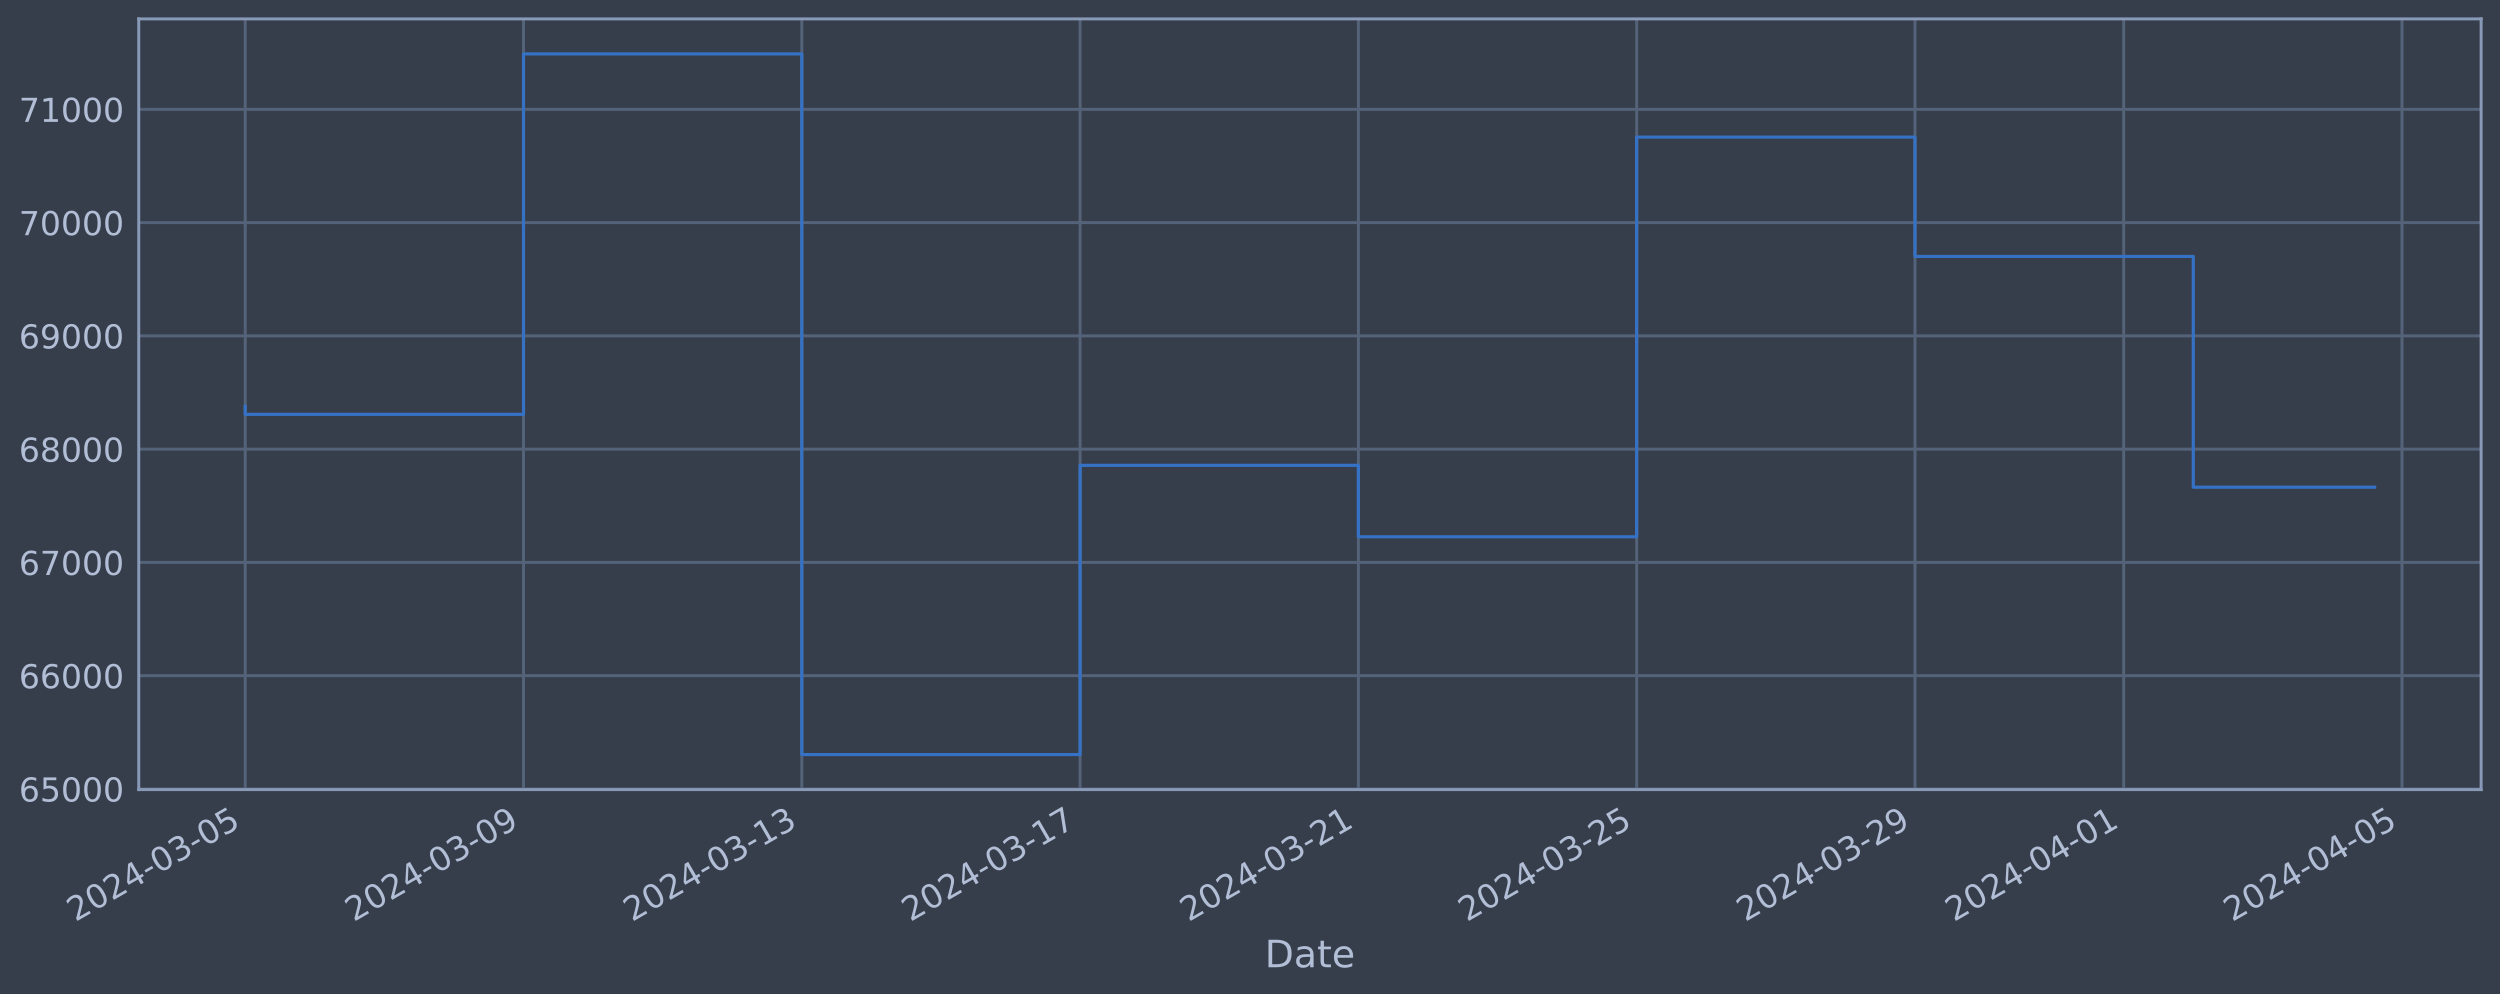
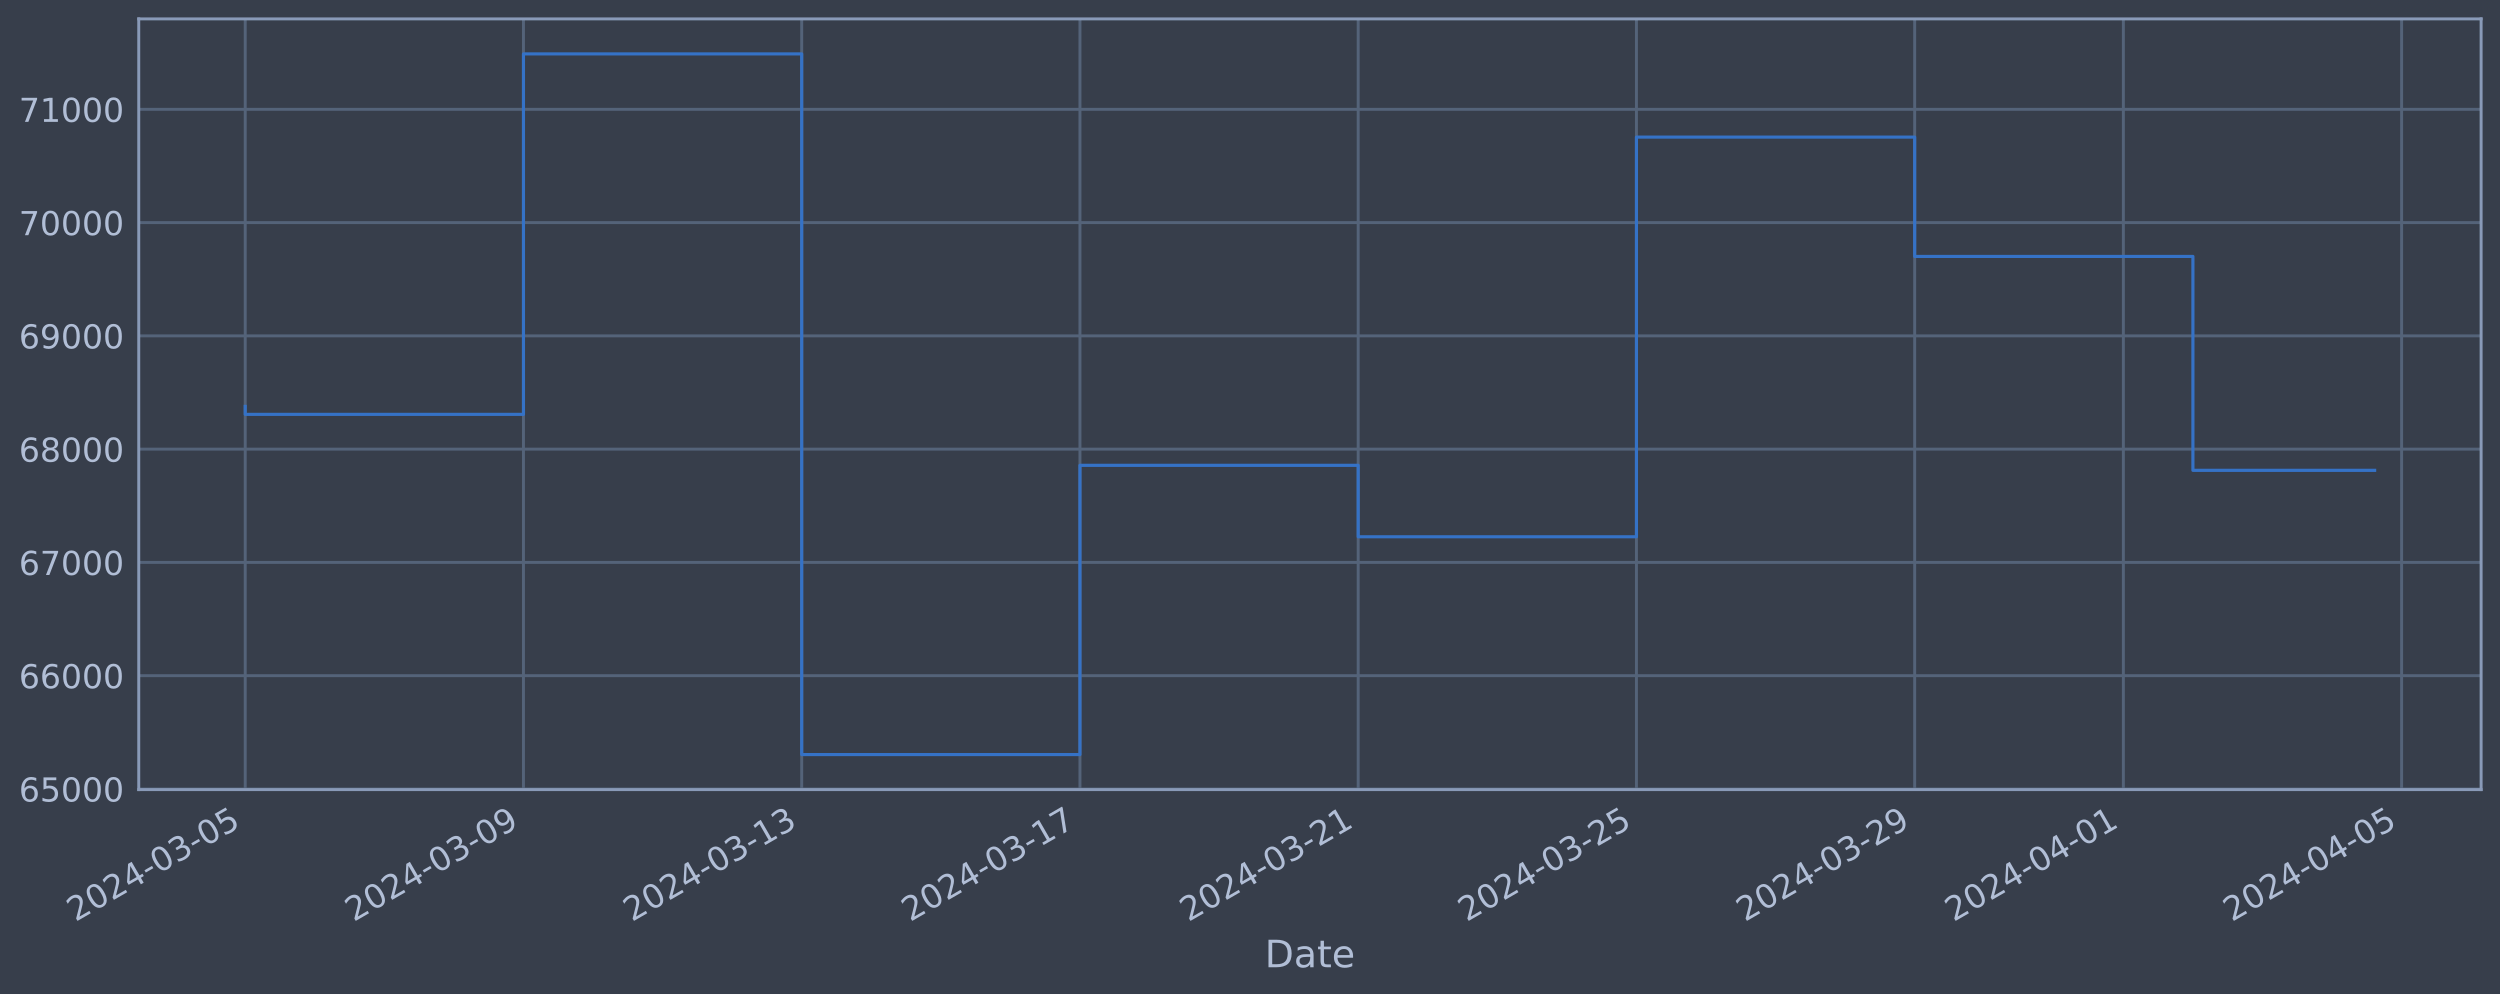
<svg xmlns="http://www.w3.org/2000/svg" xmlns:xlink="http://www.w3.org/1999/xlink" width="952.884pt" height="378.87pt" viewBox="0 0 952.884 378.87" version="1.1">
  <defs>
    <style type="text/css">*{stroke-linejoin: round; stroke-linecap: butt}</style>
  </defs>
  <g id="figure_1">
    <g id="patch_1">
      <path d="M 0 378.87  L 952.884 378.87  L 952.884 0  L 0 0  z " style="fill: #373e4b" />
    </g>
    <g id="axes_1">
      <g id="patch_2">
        <path d="M 52.884 300.96  L 945.684 300.96  L 945.684 7.2  L 52.884 7.2  z " style="fill: #373e4b" />
      </g>
      <g id="matplotlib.axis_1">
        <g id="xtick_1">
          <g id="line2d_1">
-             <path d="M 93.466 300.96  L 93.466 7.2  " clip-path="url(#pd845fb8b1d)" style="fill: none; stroke: #546379; stroke-width: 1.12; stroke-linecap: square" />
+             <path d="M 93.466 300.96  L 93.466 7.2  " clip-path="url(#p8980dc9261)" style="fill: none; stroke: #546379; stroke-width: 1.12; stroke-linecap: square" />
          </g>
          <g id="line2d_2" />
          <g id="text_1">
            <g style="fill: #b1bed6" transform="translate(28.74006 351.4642) rotate(-30) scale(0.126 -0.126)">
              <defs>
                <path id="DejaVuSans-32" d="M 1228 531  L 3431 531  L 3431 0  L 469 0  L 469 531  Q 828 903 1448 1529  Q 2069 2156 2228 2338  Q 2531 2678 2651 2914  Q 2772 3150 2772 3378  Q 2772 3750 2511 3984  Q 2250 4219 1831 4219  Q 1534 4219 1204 4116  Q 875 4013 500 3803  L 500 4441  Q 881 4594 1212 4672  Q 1544 4750 1819 4750  Q 2544 4750 2975 4387  Q 3406 4025 3406 3419  Q 3406 3131 3298 2873  Q 3191 2616 2906 2266  Q 2828 2175 2409 1742  Q 1991 1309 1228 531  z " transform="scale(0.015625)" />
                <path id="DejaVuSans-30" d="M 2034 4250  Q 1547 4250 1301 3770  Q 1056 3291 1056 2328  Q 1056 1369 1301 889  Q 1547 409 2034 409  Q 2525 409 2770 889  Q 3016 1369 3016 2328  Q 3016 3291 2770 3770  Q 2525 4250 2034 4250  z M 2034 4750  Q 2819 4750 3233 4129  Q 3647 3509 3647 2328  Q 3647 1150 3233 529  Q 2819 -91 2034 -91  Q 1250 -91 836 529  Q 422 1150 422 2328  Q 422 3509 836 4129  Q 1250 4750 2034 4750  z " transform="scale(0.015625)" />
                <path id="DejaVuSans-34" d="M 2419 4116  L 825 1625  L 2419 1625  L 2419 4116  z M 2253 4666  L 3047 4666  L 3047 1625  L 3713 1625  L 3713 1100  L 3047 1100  L 3047 0  L 2419 0  L 2419 1100  L 313 1100  L 313 1709  L 2253 4666  z " transform="scale(0.015625)" />
                <path id="DejaVuSans-2d" d="M 313 2009  L 1997 2009  L 1997 1497  L 313 1497  L 313 2009  z " transform="scale(0.015625)" />
                <path id="DejaVuSans-33" d="M 2597 2516  Q 3050 2419 3304 2112  Q 3559 1806 3559 1356  Q 3559 666 3084 287  Q 2609 -91 1734 -91  Q 1441 -91 1130 -33  Q 819 25 488 141  L 488 750  Q 750 597 1062 519  Q 1375 441 1716 441  Q 2309 441 2620 675  Q 2931 909 2931 1356  Q 2931 1769 2642 2001  Q 2353 2234 1838 2234  L 1294 2234  L 1294 2753  L 1863 2753  Q 2328 2753 2575 2939  Q 2822 3125 2822 3475  Q 2822 3834 2567 4026  Q 2313 4219 1838 4219  Q 1578 4219 1281 4162  Q 984 4106 628 3988  L 628 4550  Q 988 4650 1302 4700  Q 1616 4750 1894 4750  Q 2613 4750 3031 4423  Q 3450 4097 3450 3541  Q 3450 3153 3228 2886  Q 3006 2619 2597 2516  z " transform="scale(0.015625)" />
                <path id="DejaVuSans-35" d="M 691 4666  L 3169 4666  L 3169 4134  L 1269 4134  L 1269 2991  Q 1406 3038 1543 3061  Q 1681 3084 1819 3084  Q 2600 3084 3056 2656  Q 3513 2228 3513 1497  Q 3513 744 3044 326  Q 2575 -91 1722 -91  Q 1428 -91 1123 -41  Q 819 9 494 109  L 494 744  Q 775 591 1075 516  Q 1375 441 1709 441  Q 2250 441 2565 725  Q 2881 1009 2881 1497  Q 2881 1984 2565 2268  Q 2250 2553 1709 2553  Q 1456 2553 1204 2497  Q 953 2441 691 2322  L 691 4666  z " transform="scale(0.015625)" />
              </defs>
              <use xlink:href="#DejaVuSans-32" />
              <use xlink:href="#DejaVuSans-30" x="63.623" />
              <use xlink:href="#DejaVuSans-32" x="127.246" />
              <use xlink:href="#DejaVuSans-34" x="190.869" />
              <use xlink:href="#DejaVuSans-2d" x="254.492" />
              <use xlink:href="#DejaVuSans-30" x="290.576" />
              <use xlink:href="#DejaVuSans-33" x="354.199" />
              <use xlink:href="#DejaVuSans-2d" x="417.822" />
              <use xlink:href="#DejaVuSans-30" x="453.906" />
              <use xlink:href="#DejaVuSans-35" x="517.529" />
            </g>
          </g>
        </g>
        <g id="xtick_2">
          <g id="line2d_3">
-             <path d="M 199.538 300.96  L 199.538 7.2  " clip-path="url(#pd845fb8b1d)" style="fill: none; stroke: #546379; stroke-width: 1.12; stroke-linecap: square" />
+             <path d="M 199.519 300.96  L 199.519 7.2  " clip-path="url(#p8980dc9261)" style="fill: none; stroke: #546379; stroke-width: 1.12; stroke-linecap: square" />
          </g>
          <g id="line2d_4" />
          <g id="text_2">
-             <g style="fill: #b1bed6" transform="translate(134.8122 351.4642) rotate(-30) scale(0.126 -0.126)">
+             <g style="fill: #b1bed6" transform="translate(134.7934 351.4642) rotate(-30) scale(0.126 -0.126)">
              <defs>
                <path id="DejaVuSans-39" d="M 703 97  L 703 672  Q 941 559 1184 500  Q 1428 441 1663 441  Q 2288 441 2617 861  Q 2947 1281 2994 2138  Q 2813 1869 2534 1725  Q 2256 1581 1919 1581  Q 1219 1581 811 2004  Q 403 2428 403 3163  Q 403 3881 828 4315  Q 1253 4750 1959 4750  Q 2769 4750 3195 4129  Q 3622 3509 3622 2328  Q 3622 1225 3098 567  Q 2575 -91 1691 -91  Q 1453 -91 1209 -44  Q 966 3 703 97  z M 1959 2075  Q 2384 2075 2632 2365  Q 2881 2656 2881 3163  Q 2881 3666 2632 3958  Q 2384 4250 1959 4250  Q 1534 4250 1286 3958  Q 1038 3666 1038 3163  Q 1038 2656 1286 2365  Q 1534 2075 1959 2075  z " transform="scale(0.015625)" />
              </defs>
              <use xlink:href="#DejaVuSans-32" />
              <use xlink:href="#DejaVuSans-30" x="63.623" />
              <use xlink:href="#DejaVuSans-32" x="127.246" />
              <use xlink:href="#DejaVuSans-34" x="190.869" />
              <use xlink:href="#DejaVuSans-2d" x="254.492" />
              <use xlink:href="#DejaVuSans-30" x="290.576" />
              <use xlink:href="#DejaVuSans-33" x="354.199" />
              <use xlink:href="#DejaVuSans-2d" x="417.822" />
              <use xlink:href="#DejaVuSans-30" x="453.906" />
              <use xlink:href="#DejaVuSans-39" x="517.529" />
            </g>
          </g>
        </g>
        <g id="xtick_3">
          <g id="line2d_5">
-             <path d="M 305.61 300.96  L 305.61 7.2  " clip-path="url(#pd845fb8b1d)" style="fill: none; stroke: #546379; stroke-width: 1.12; stroke-linecap: square" />
+             <path d="M 305.572 300.96  L 305.572 7.2  " clip-path="url(#p8980dc9261)" style="fill: none; stroke: #546379; stroke-width: 1.12; stroke-linecap: square" />
          </g>
          <g id="line2d_6" />
          <g id="text_3">
-             <g style="fill: #b1bed6" transform="translate(240.8844 351.4642) rotate(-30) scale(0.126 -0.126)">
+             <g style="fill: #b1bed6" transform="translate(240.8468 351.4642) rotate(-30) scale(0.126 -0.126)">
              <defs>
                <path id="DejaVuSans-31" d="M 794 531  L 1825 531  L 1825 4091  L 703 3866  L 703 4441  L 1819 4666  L 2450 4666  L 2450 531  L 3481 531  L 3481 0  L 794 0  L 794 531  z " transform="scale(0.015625)" />
              </defs>
              <use xlink:href="#DejaVuSans-32" />
              <use xlink:href="#DejaVuSans-30" x="63.623" />
              <use xlink:href="#DejaVuSans-32" x="127.246" />
              <use xlink:href="#DejaVuSans-34" x="190.869" />
              <use xlink:href="#DejaVuSans-2d" x="254.492" />
              <use xlink:href="#DejaVuSans-30" x="290.576" />
              <use xlink:href="#DejaVuSans-33" x="354.199" />
              <use xlink:href="#DejaVuSans-2d" x="417.822" />
              <use xlink:href="#DejaVuSans-31" x="453.906" />
              <use xlink:href="#DejaVuSans-33" x="517.529" />
            </g>
          </g>
        </g>
        <g id="xtick_4">
          <g id="line2d_7">
-             <path d="M 411.682 300.96  L 411.682 7.2  " clip-path="url(#pd845fb8b1d)" style="fill: none; stroke: #546379; stroke-width: 1.12; stroke-linecap: square" />
+             <path d="M 411.626 300.96  L 411.626 7.2  " clip-path="url(#p8980dc9261)" style="fill: none; stroke: #546379; stroke-width: 1.12; stroke-linecap: square" />
          </g>
          <g id="line2d_8" />
          <g id="text_4">
-             <g style="fill: #b1bed6" transform="translate(346.9566 351.4642) rotate(-30) scale(0.126 -0.126)">
+             <g style="fill: #b1bed6" transform="translate(346.9002 351.4642) rotate(-30) scale(0.126 -0.126)">
              <defs>
                <path id="DejaVuSans-37" d="M 525 4666  L 3525 4666  L 3525 4397  L 1831 0  L 1172 0  L 2766 4134  L 525 4134  L 525 4666  z " transform="scale(0.015625)" />
              </defs>
              <use xlink:href="#DejaVuSans-32" />
              <use xlink:href="#DejaVuSans-30" x="63.623" />
              <use xlink:href="#DejaVuSans-32" x="127.246" />
              <use xlink:href="#DejaVuSans-34" x="190.869" />
              <use xlink:href="#DejaVuSans-2d" x="254.492" />
              <use xlink:href="#DejaVuSans-30" x="290.576" />
              <use xlink:href="#DejaVuSans-33" x="354.199" />
              <use xlink:href="#DejaVuSans-2d" x="417.822" />
              <use xlink:href="#DejaVuSans-31" x="453.906" />
              <use xlink:href="#DejaVuSans-37" x="517.529" />
            </g>
          </g>
        </g>
        <g id="xtick_5">
          <g id="line2d_9">
-             <path d="M 517.754 300.96  L 517.754 7.2  " clip-path="url(#pd845fb8b1d)" style="fill: none; stroke: #546379; stroke-width: 1.12; stroke-linecap: square" />
+             <path d="M 517.679 300.96  L 517.679 7.2  " clip-path="url(#p8980dc9261)" style="fill: none; stroke: #546379; stroke-width: 1.12; stroke-linecap: square" />
          </g>
          <g id="line2d_10" />
          <g id="text_5">
-             <g style="fill: #b1bed6" transform="translate(453.0288 351.4642) rotate(-30) scale(0.126 -0.126)">
+             <g style="fill: #b1bed6" transform="translate(452.9536 351.4642) rotate(-30) scale(0.126 -0.126)">
              <use xlink:href="#DejaVuSans-32" />
              <use xlink:href="#DejaVuSans-30" x="63.623" />
              <use xlink:href="#DejaVuSans-32" x="127.246" />
              <use xlink:href="#DejaVuSans-34" x="190.869" />
              <use xlink:href="#DejaVuSans-2d" x="254.492" />
              <use xlink:href="#DejaVuSans-30" x="290.576" />
              <use xlink:href="#DejaVuSans-33" x="354.199" />
              <use xlink:href="#DejaVuSans-2d" x="417.822" />
              <use xlink:href="#DejaVuSans-32" x="453.906" />
              <use xlink:href="#DejaVuSans-31" x="517.529" />
            </g>
          </g>
        </g>
        <g id="xtick_6">
          <g id="line2d_11">
-             <path d="M 623.826 300.96  L 623.826 7.2  " clip-path="url(#pd845fb8b1d)" style="fill: none; stroke: #546379; stroke-width: 1.12; stroke-linecap: square" />
+             <path d="M 623.732 300.96  L 623.732 7.2  " clip-path="url(#p8980dc9261)" style="fill: none; stroke: #546379; stroke-width: 1.12; stroke-linecap: square" />
          </g>
          <g id="line2d_12" />
          <g id="text_6">
-             <g style="fill: #b1bed6" transform="translate(559.101 351.4642) rotate(-30) scale(0.126 -0.126)">
+             <g style="fill: #b1bed6" transform="translate(559.0069 351.4642) rotate(-30) scale(0.126 -0.126)">
              <use xlink:href="#DejaVuSans-32" />
              <use xlink:href="#DejaVuSans-30" x="63.623" />
              <use xlink:href="#DejaVuSans-32" x="127.246" />
              <use xlink:href="#DejaVuSans-34" x="190.869" />
              <use xlink:href="#DejaVuSans-2d" x="254.492" />
              <use xlink:href="#DejaVuSans-30" x="290.576" />
              <use xlink:href="#DejaVuSans-33" x="354.199" />
              <use xlink:href="#DejaVuSans-2d" x="417.822" />
              <use xlink:href="#DejaVuSans-32" x="453.906" />
              <use xlink:href="#DejaVuSans-35" x="517.529" />
            </g>
          </g>
        </g>
        <g id="xtick_7">
          <g id="line2d_13">
-             <path d="M 729.899 300.96  L 729.899 7.2  " clip-path="url(#pd845fb8b1d)" style="fill: none; stroke: #546379; stroke-width: 1.12; stroke-linecap: square" />
+             <path d="M 729.786 300.96  L 729.786 7.2  " clip-path="url(#p8980dc9261)" style="fill: none; stroke: #546379; stroke-width: 1.12; stroke-linecap: square" />
          </g>
          <g id="line2d_14" />
          <g id="text_7">
-             <g style="fill: #b1bed6" transform="translate(665.1732 351.4642) rotate(-30) scale(0.126 -0.126)">
+             <g style="fill: #b1bed6" transform="translate(665.0603 351.4642) rotate(-30) scale(0.126 -0.126)">
              <use xlink:href="#DejaVuSans-32" />
              <use xlink:href="#DejaVuSans-30" x="63.623" />
              <use xlink:href="#DejaVuSans-32" x="127.246" />
              <use xlink:href="#DejaVuSans-34" x="190.869" />
              <use xlink:href="#DejaVuSans-2d" x="254.492" />
              <use xlink:href="#DejaVuSans-30" x="290.576" />
              <use xlink:href="#DejaVuSans-33" x="354.199" />
              <use xlink:href="#DejaVuSans-2d" x="417.822" />
              <use xlink:href="#DejaVuSans-32" x="453.906" />
              <use xlink:href="#DejaVuSans-39" x="517.529" />
            </g>
          </g>
        </g>
        <g id="xtick_8">
          <g id="line2d_15">
-             <path d="M 809.453 300.96  L 809.453 7.2  " clip-path="url(#pd845fb8b1d)" style="fill: none; stroke: #546379; stroke-width: 1.12; stroke-linecap: square" />
+             <path d="M 809.326 300.96  L 809.326 7.2  " clip-path="url(#p8980dc9261)" style="fill: none; stroke: #546379; stroke-width: 1.12; stroke-linecap: square" />
          </g>
          <g id="line2d_16" />
          <g id="text_8">
-             <g style="fill: #b1bed6" transform="translate(744.7273 351.4642) rotate(-30) scale(0.126 -0.126)">
+             <g style="fill: #b1bed6" transform="translate(744.6003 351.4642) rotate(-30) scale(0.126 -0.126)">
              <use xlink:href="#DejaVuSans-32" />
              <use xlink:href="#DejaVuSans-30" x="63.623" />
              <use xlink:href="#DejaVuSans-32" x="127.246" />
              <use xlink:href="#DejaVuSans-34" x="190.869" />
              <use xlink:href="#DejaVuSans-2d" x="254.492" />
              <use xlink:href="#DejaVuSans-30" x="290.576" />
              <use xlink:href="#DejaVuSans-34" x="354.199" />
              <use xlink:href="#DejaVuSans-2d" x="417.822" />
              <use xlink:href="#DejaVuSans-30" x="453.906" />
              <use xlink:href="#DejaVuSans-31" x="517.529" />
            </g>
          </g>
        </g>
        <g id="xtick_9">
          <g id="line2d_17">
-             <path d="M 915.525 300.96  L 915.525 7.2  " clip-path="url(#pd845fb8b1d)" style="fill: none; stroke: #546379; stroke-width: 1.12; stroke-linecap: square" />
+             <path d="M 915.379 300.96  L 915.379 7.2  " clip-path="url(#p8980dc9261)" style="fill: none; stroke: #546379; stroke-width: 1.12; stroke-linecap: square" />
          </g>
          <g id="line2d_18" />
          <g id="text_9">
-             <g style="fill: #b1bed6" transform="translate(850.7995 351.4642) rotate(-30) scale(0.126 -0.126)">
+             <g style="fill: #b1bed6" transform="translate(850.6537 351.4642) rotate(-30) scale(0.126 -0.126)">
              <use xlink:href="#DejaVuSans-32" />
              <use xlink:href="#DejaVuSans-30" x="63.623" />
              <use xlink:href="#DejaVuSans-32" x="127.246" />
              <use xlink:href="#DejaVuSans-34" x="190.869" />
              <use xlink:href="#DejaVuSans-2d" x="254.492" />
              <use xlink:href="#DejaVuSans-30" x="290.576" />
              <use xlink:href="#DejaVuSans-34" x="354.199" />
              <use xlink:href="#DejaVuSans-2d" x="417.822" />
              <use xlink:href="#DejaVuSans-30" x="453.906" />
              <use xlink:href="#DejaVuSans-35" x="517.529" />
            </g>
          </g>
        </g>
        <g id="text_10">
          <g style="fill: #b1bed6" transform="translate(482.0746 368.6753) scale(0.144 -0.144)">
            <defs>
              <path id="DejaVuSans-44" d="M 1259 4147  L 1259 519  L 2022 519  Q 2988 519 3436 956  Q 3884 1394 3884 2338  Q 3884 3275 3436 3711  Q 2988 4147 2022 4147  L 1259 4147  z M 628 4666  L 1925 4666  Q 3281 4666 3915 4102  Q 4550 3538 4550 2338  Q 4550 1131 3912 565  Q 3275 0 1925 0  L 628 0  L 628 4666  z " transform="scale(0.015625)" />
              <path id="DejaVuSans-61" d="M 2194 1759  Q 1497 1759 1228 1600  Q 959 1441 959 1056  Q 959 750 1161 570  Q 1363 391 1709 391  Q 2188 391 2477 730  Q 2766 1069 2766 1631  L 2766 1759  L 2194 1759  z M 3341 1997  L 3341 0  L 2766 0  L 2766 531  Q 2569 213 2275 61  Q 1981 -91 1556 -91  Q 1019 -91 701 211  Q 384 513 384 1019  Q 384 1609 779 1909  Q 1175 2209 1959 2209  L 2766 2209  L 2766 2266  Q 2766 2663 2505 2880  Q 2244 3097 1772 3097  Q 1472 3097 1187 3025  Q 903 2953 641 2809  L 641 3341  Q 956 3463 1253 3523  Q 1550 3584 1831 3584  Q 2591 3584 2966 3190  Q 3341 2797 3341 1997  z " transform="scale(0.015625)" />
              <path id="DejaVuSans-74" d="M 1172 4494  L 1172 3500  L 2356 3500  L 2356 3053  L 1172 3053  L 1172 1153  Q 1172 725 1289 603  Q 1406 481 1766 481  L 2356 481  L 2356 0  L 1766 0  Q 1100 0 847 248  Q 594 497 594 1153  L 594 3053  L 172 3053  L 172 3500  L 594 3500  L 594 4494  L 1172 4494  z " transform="scale(0.015625)" />
              <path id="DejaVuSans-65" d="M 3597 1894  L 3597 1613  L 953 1613  Q 991 1019 1311 708  Q 1631 397 2203 397  Q 2534 397 2845 478  Q 3156 559 3463 722  L 3463 178  Q 3153 47 2828 -22  Q 2503 -91 2169 -91  Q 1331 -91 842 396  Q 353 884 353 1716  Q 353 2575 817 3079  Q 1281 3584 2069 3584  Q 2775 3584 3186 3129  Q 3597 2675 3597 1894  z M 3022 2063  Q 3016 2534 2758 2815  Q 2500 3097 2075 3097  Q 1594 3097 1305 2825  Q 1016 2553 972 2059  L 3022 2063  z " transform="scale(0.015625)" />
            </defs>
            <use xlink:href="#DejaVuSans-44" />
            <use xlink:href="#DejaVuSans-61" x="77.002" />
            <use xlink:href="#DejaVuSans-74" x="138.281" />
            <use xlink:href="#DejaVuSans-65" x="177.49" />
          </g>
        </g>
      </g>
      <g id="matplotlib.axis_2">
        <g id="ytick_1">
          <g id="line2d_19">
-             <path d="M 52.884 300.718  L 945.684 300.718  " clip-path="url(#pd845fb8b1d)" style="fill: none; stroke: #546379; stroke-width: 1.12; stroke-linecap: square" />
+             <path d="M 52.884 300.718  L 945.684 300.718  " clip-path="url(#p8980dc9261)" style="fill: none; stroke: #546379; stroke-width: 1.12; stroke-linecap: square" />
          </g>
          <g id="line2d_20" />
          <g id="text_11">
            <g style="fill: #b1bed6" transform="translate(7.2 305.5049) scale(0.126 -0.126)">
              <defs>
                <path id="DejaVuSans-36" d="M 2113 2584  Q 1688 2584 1439 2293  Q 1191 2003 1191 1497  Q 1191 994 1439 701  Q 1688 409 2113 409  Q 2538 409 2786 701  Q 3034 994 3034 1497  Q 3034 2003 2786 2293  Q 2538 2584 2113 2584  z M 3366 4563  L 3366 3988  Q 3128 4100 2886 4159  Q 2644 4219 2406 4219  Q 1781 4219 1451 3797  Q 1122 3375 1075 2522  Q 1259 2794 1537 2939  Q 1816 3084 2150 3084  Q 2853 3084 3261 2657  Q 3669 2231 3669 1497  Q 3669 778 3244 343  Q 2819 -91 2113 -91  Q 1303 -91 875 529  Q 447 1150 447 2328  Q 447 3434 972 4092  Q 1497 4750 2381 4750  Q 2619 4750 2861 4703  Q 3103 4656 3366 4563  z " transform="scale(0.015625)" />
              </defs>
              <use xlink:href="#DejaVuSans-36" />
              <use xlink:href="#DejaVuSans-35" x="63.623" />
              <use xlink:href="#DejaVuSans-30" x="127.246" />
              <use xlink:href="#DejaVuSans-30" x="190.869" />
              <use xlink:href="#DejaVuSans-30" x="254.492" />
            </g>
          </g>
        </g>
        <g id="ytick_2">
          <g id="line2d_21">
-             <path d="M 52.884 257.544  L 945.684 257.544  " clip-path="url(#pd845fb8b1d)" style="fill: none; stroke: #546379; stroke-width: 1.12; stroke-linecap: square" />
+             <path d="M 52.884 257.544  L 945.684 257.544  " clip-path="url(#p8980dc9261)" style="fill: none; stroke: #546379; stroke-width: 1.12; stroke-linecap: square" />
          </g>
          <g id="line2d_22" />
          <g id="text_12">
            <g style="fill: #b1bed6" transform="translate(7.2 262.331) scale(0.126 -0.126)">
              <use xlink:href="#DejaVuSans-36" />
              <use xlink:href="#DejaVuSans-36" x="63.623" />
              <use xlink:href="#DejaVuSans-30" x="127.246" />
              <use xlink:href="#DejaVuSans-30" x="190.869" />
              <use xlink:href="#DejaVuSans-30" x="254.492" />
            </g>
          </g>
        </g>
        <g id="ytick_3">
          <g id="line2d_23">
-             <path d="M 52.884 214.37  L 945.684 214.37  " clip-path="url(#pd845fb8b1d)" style="fill: none; stroke: #546379; stroke-width: 1.12; stroke-linecap: square" />
+             <path d="M 52.884 214.37  L 945.684 214.37  " clip-path="url(#p8980dc9261)" style="fill: none; stroke: #546379; stroke-width: 1.12; stroke-linecap: square" />
          </g>
          <g id="line2d_24" />
          <g id="text_13">
            <g style="fill: #b1bed6" transform="translate(7.2 219.157) scale(0.126 -0.126)">
              <use xlink:href="#DejaVuSans-36" />
              <use xlink:href="#DejaVuSans-37" x="63.623" />
              <use xlink:href="#DejaVuSans-30" x="127.246" />
              <use xlink:href="#DejaVuSans-30" x="190.869" />
              <use xlink:href="#DejaVuSans-30" x="254.492" />
            </g>
          </g>
        </g>
        <g id="ytick_4">
          <g id="line2d_25">
-             <path d="M 52.884 171.196  L 945.684 171.196  " clip-path="url(#pd845fb8b1d)" style="fill: none; stroke: #546379; stroke-width: 1.12; stroke-linecap: square" />
+             <path d="M 52.884 171.196  L 945.684 171.196  " clip-path="url(#p8980dc9261)" style="fill: none; stroke: #546379; stroke-width: 1.12; stroke-linecap: square" />
          </g>
          <g id="line2d_26" />
          <g id="text_14">
            <g style="fill: #b1bed6" transform="translate(7.2 175.9831) scale(0.126 -0.126)">
              <defs>
                <path id="DejaVuSans-38" d="M 2034 2216  Q 1584 2216 1326 1975  Q 1069 1734 1069 1313  Q 1069 891 1326 650  Q 1584 409 2034 409  Q 2484 409 2743 651  Q 3003 894 3003 1313  Q 3003 1734 2745 1975  Q 2488 2216 2034 2216  z M 1403 2484  Q 997 2584 770 2862  Q 544 3141 544 3541  Q 544 4100 942 4425  Q 1341 4750 2034 4750  Q 2731 4750 3128 4425  Q 3525 4100 3525 3541  Q 3525 3141 3298 2862  Q 3072 2584 2669 2484  Q 3125 2378 3379 2068  Q 3634 1759 3634 1313  Q 3634 634 3220 271  Q 2806 -91 2034 -91  Q 1263 -91 848 271  Q 434 634 434 1313  Q 434 1759 690 2068  Q 947 2378 1403 2484  z M 1172 3481  Q 1172 3119 1398 2916  Q 1625 2713 2034 2713  Q 2441 2713 2670 2916  Q 2900 3119 2900 3481  Q 2900 3844 2670 4047  Q 2441 4250 2034 4250  Q 1625 4250 1398 4047  Q 1172 3844 1172 3481  z " transform="scale(0.015625)" />
              </defs>
              <use xlink:href="#DejaVuSans-36" />
              <use xlink:href="#DejaVuSans-38" x="63.623" />
              <use xlink:href="#DejaVuSans-30" x="127.246" />
              <use xlink:href="#DejaVuSans-30" x="190.869" />
              <use xlink:href="#DejaVuSans-30" x="254.492" />
            </g>
          </g>
        </g>
        <g id="ytick_5">
          <g id="line2d_27">
-             <path d="M 52.884 128.022  L 945.684 128.022  " clip-path="url(#pd845fb8b1d)" style="fill: none; stroke: #546379; stroke-width: 1.12; stroke-linecap: square" />
+             <path d="M 52.884 128.022  L 945.684 128.022  " clip-path="url(#p8980dc9261)" style="fill: none; stroke: #546379; stroke-width: 1.12; stroke-linecap: square" />
          </g>
          <g id="line2d_28" />
          <g id="text_15">
            <g style="fill: #b1bed6" transform="translate(7.2 132.8092) scale(0.126 -0.126)">
              <use xlink:href="#DejaVuSans-36" />
              <use xlink:href="#DejaVuSans-39" x="63.623" />
              <use xlink:href="#DejaVuSans-30" x="127.246" />
              <use xlink:href="#DejaVuSans-30" x="190.869" />
              <use xlink:href="#DejaVuSans-30" x="254.492" />
            </g>
          </g>
        </g>
        <g id="ytick_6">
          <g id="line2d_29">
-             <path d="M 52.884 84.848  L 945.684 84.848  " clip-path="url(#pd845fb8b1d)" style="fill: none; stroke: #546379; stroke-width: 1.12; stroke-linecap: square" />
+             <path d="M 52.884 84.848  L 945.684 84.848  " clip-path="url(#p8980dc9261)" style="fill: none; stroke: #546379; stroke-width: 1.12; stroke-linecap: square" />
          </g>
          <g id="line2d_30" />
          <g id="text_16">
            <g style="fill: #b1bed6" transform="translate(7.2 89.63523) scale(0.126 -0.126)">
              <use xlink:href="#DejaVuSans-37" />
              <use xlink:href="#DejaVuSans-30" x="63.623" />
              <use xlink:href="#DejaVuSans-30" x="127.246" />
              <use xlink:href="#DejaVuSans-30" x="190.869" />
              <use xlink:href="#DejaVuSans-30" x="254.492" />
            </g>
          </g>
        </g>
        <g id="ytick_7">
          <g id="line2d_31">
-             <path d="M 52.884 41.674  L 945.684 41.674  " clip-path="url(#pd845fb8b1d)" style="fill: none; stroke: #546379; stroke-width: 1.12; stroke-linecap: square" />
+             <path d="M 52.884 41.674  L 945.684 41.674  " clip-path="url(#p8980dc9261)" style="fill: none; stroke: #546379; stroke-width: 1.12; stroke-linecap: square" />
          </g>
          <g id="line2d_32" />
          <g id="text_17">
            <g style="fill: #b1bed6" transform="translate(7.2 46.4613) scale(0.126 -0.126)">
              <use xlink:href="#DejaVuSans-37" />
              <use xlink:href="#DejaVuSans-31" x="63.623" />
              <use xlink:href="#DejaVuSans-30" x="127.246" />
              <use xlink:href="#DejaVuSans-30" x="190.869" />
              <use xlink:href="#DejaVuSans-30" x="254.492" />
            </g>
          </g>
        </g>
      </g>
      <g id="line2d_33">
-         <path d="M 93.466 154.891  L 93.466 157.946  L 199.538 157.946  L 199.538 20.553  L 305.61 20.553  L 305.61 287.607  L 411.682 287.607  L 411.682 177.362  L 517.754 177.362  L 517.754 204.598  L 623.826 204.598  L 623.826 52.265  L 729.899 52.265  L 729.899 97.744  L 835.971 97.744  L 835.971 185.697  L 905.102 185.697  " clip-path="url(#pd845fb8b1d)" style="fill: none; stroke: #3572c6; stroke-width: 1.2; stroke-linecap: square" />
+         <path d="M 93.466 154.891  L 93.466 157.946  L 199.519 157.946  L 199.519 20.553  L 305.572 20.553  L 305.572 287.607  L 411.626 287.607  L 411.626 177.362  L 517.679 177.362  L 517.679 204.598  L 623.732 204.598  L 623.732 52.265  L 729.786 52.265  L 729.786 97.744  L 835.839 97.744  L 835.839 179.267  L 905.102 179.267  " clip-path="url(#p8980dc9261)" style="fill: none; stroke: #3572c6; stroke-width: 1.2; stroke-linecap: square" />
      </g>
      <g id="patch_3">
        <path d="M 52.884 300.96  L 52.884 7.2  " style="fill: none; stroke: #899ab8; stroke-width: 1.12; stroke-linejoin: miter; stroke-linecap: square" />
      </g>
      <g id="patch_4">
        <path d="M 945.684 300.96  L 945.684 7.2  " style="fill: none; stroke: #899ab8; stroke-width: 1.12; stroke-linejoin: miter; stroke-linecap: square" />
      </g>
      <g id="patch_5">
        <path d="M 52.884 300.96  L 945.684 300.96  " style="fill: none; stroke: #899ab8; stroke-width: 1.12; stroke-linejoin: miter; stroke-linecap: square" />
      </g>
      <g id="patch_6">
        <path d="M 52.884 7.2  L 945.684 7.2  " style="fill: none; stroke: #899ab8; stroke-width: 1.12; stroke-linejoin: miter; stroke-linecap: square" />
      </g>
    </g>
  </g>
  <defs>
-     <clipPath id="pd845fb8b1d">
+     <clipPath id="p8980dc9261">
      <rect x="52.884" y="7.2" width="892.8" height="293.76" />
    </clipPath>
  </defs>
</svg>
